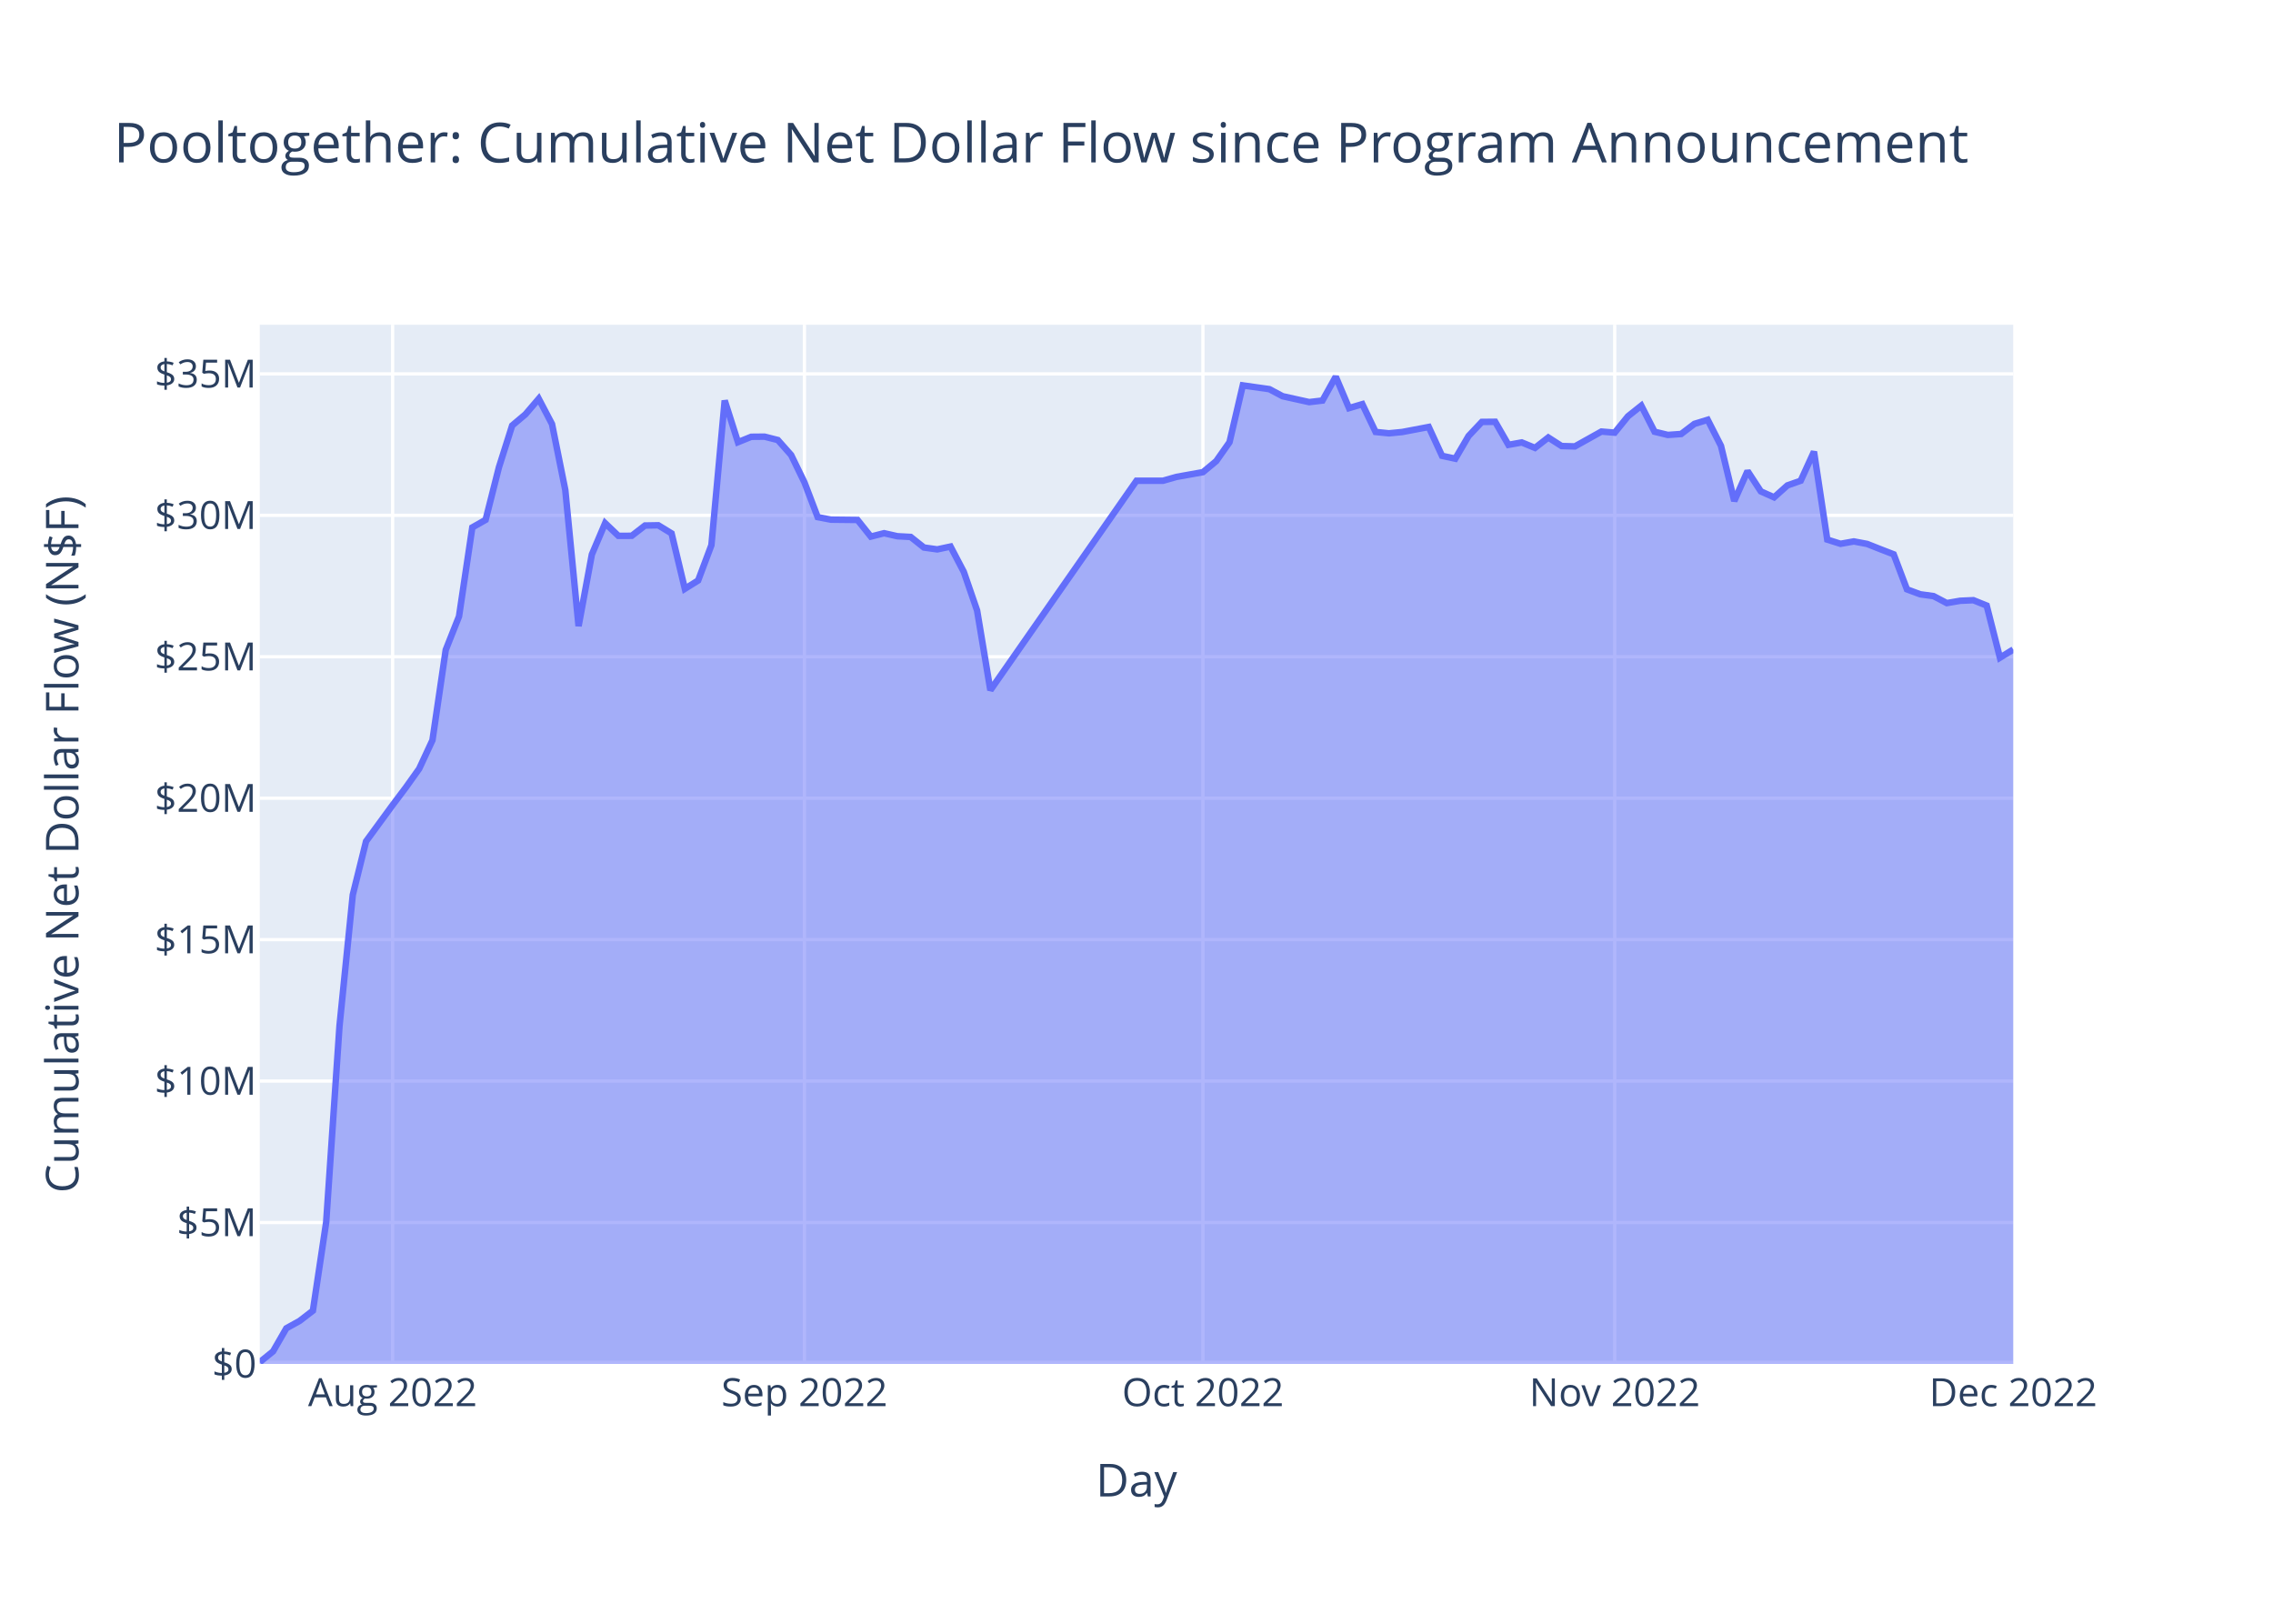
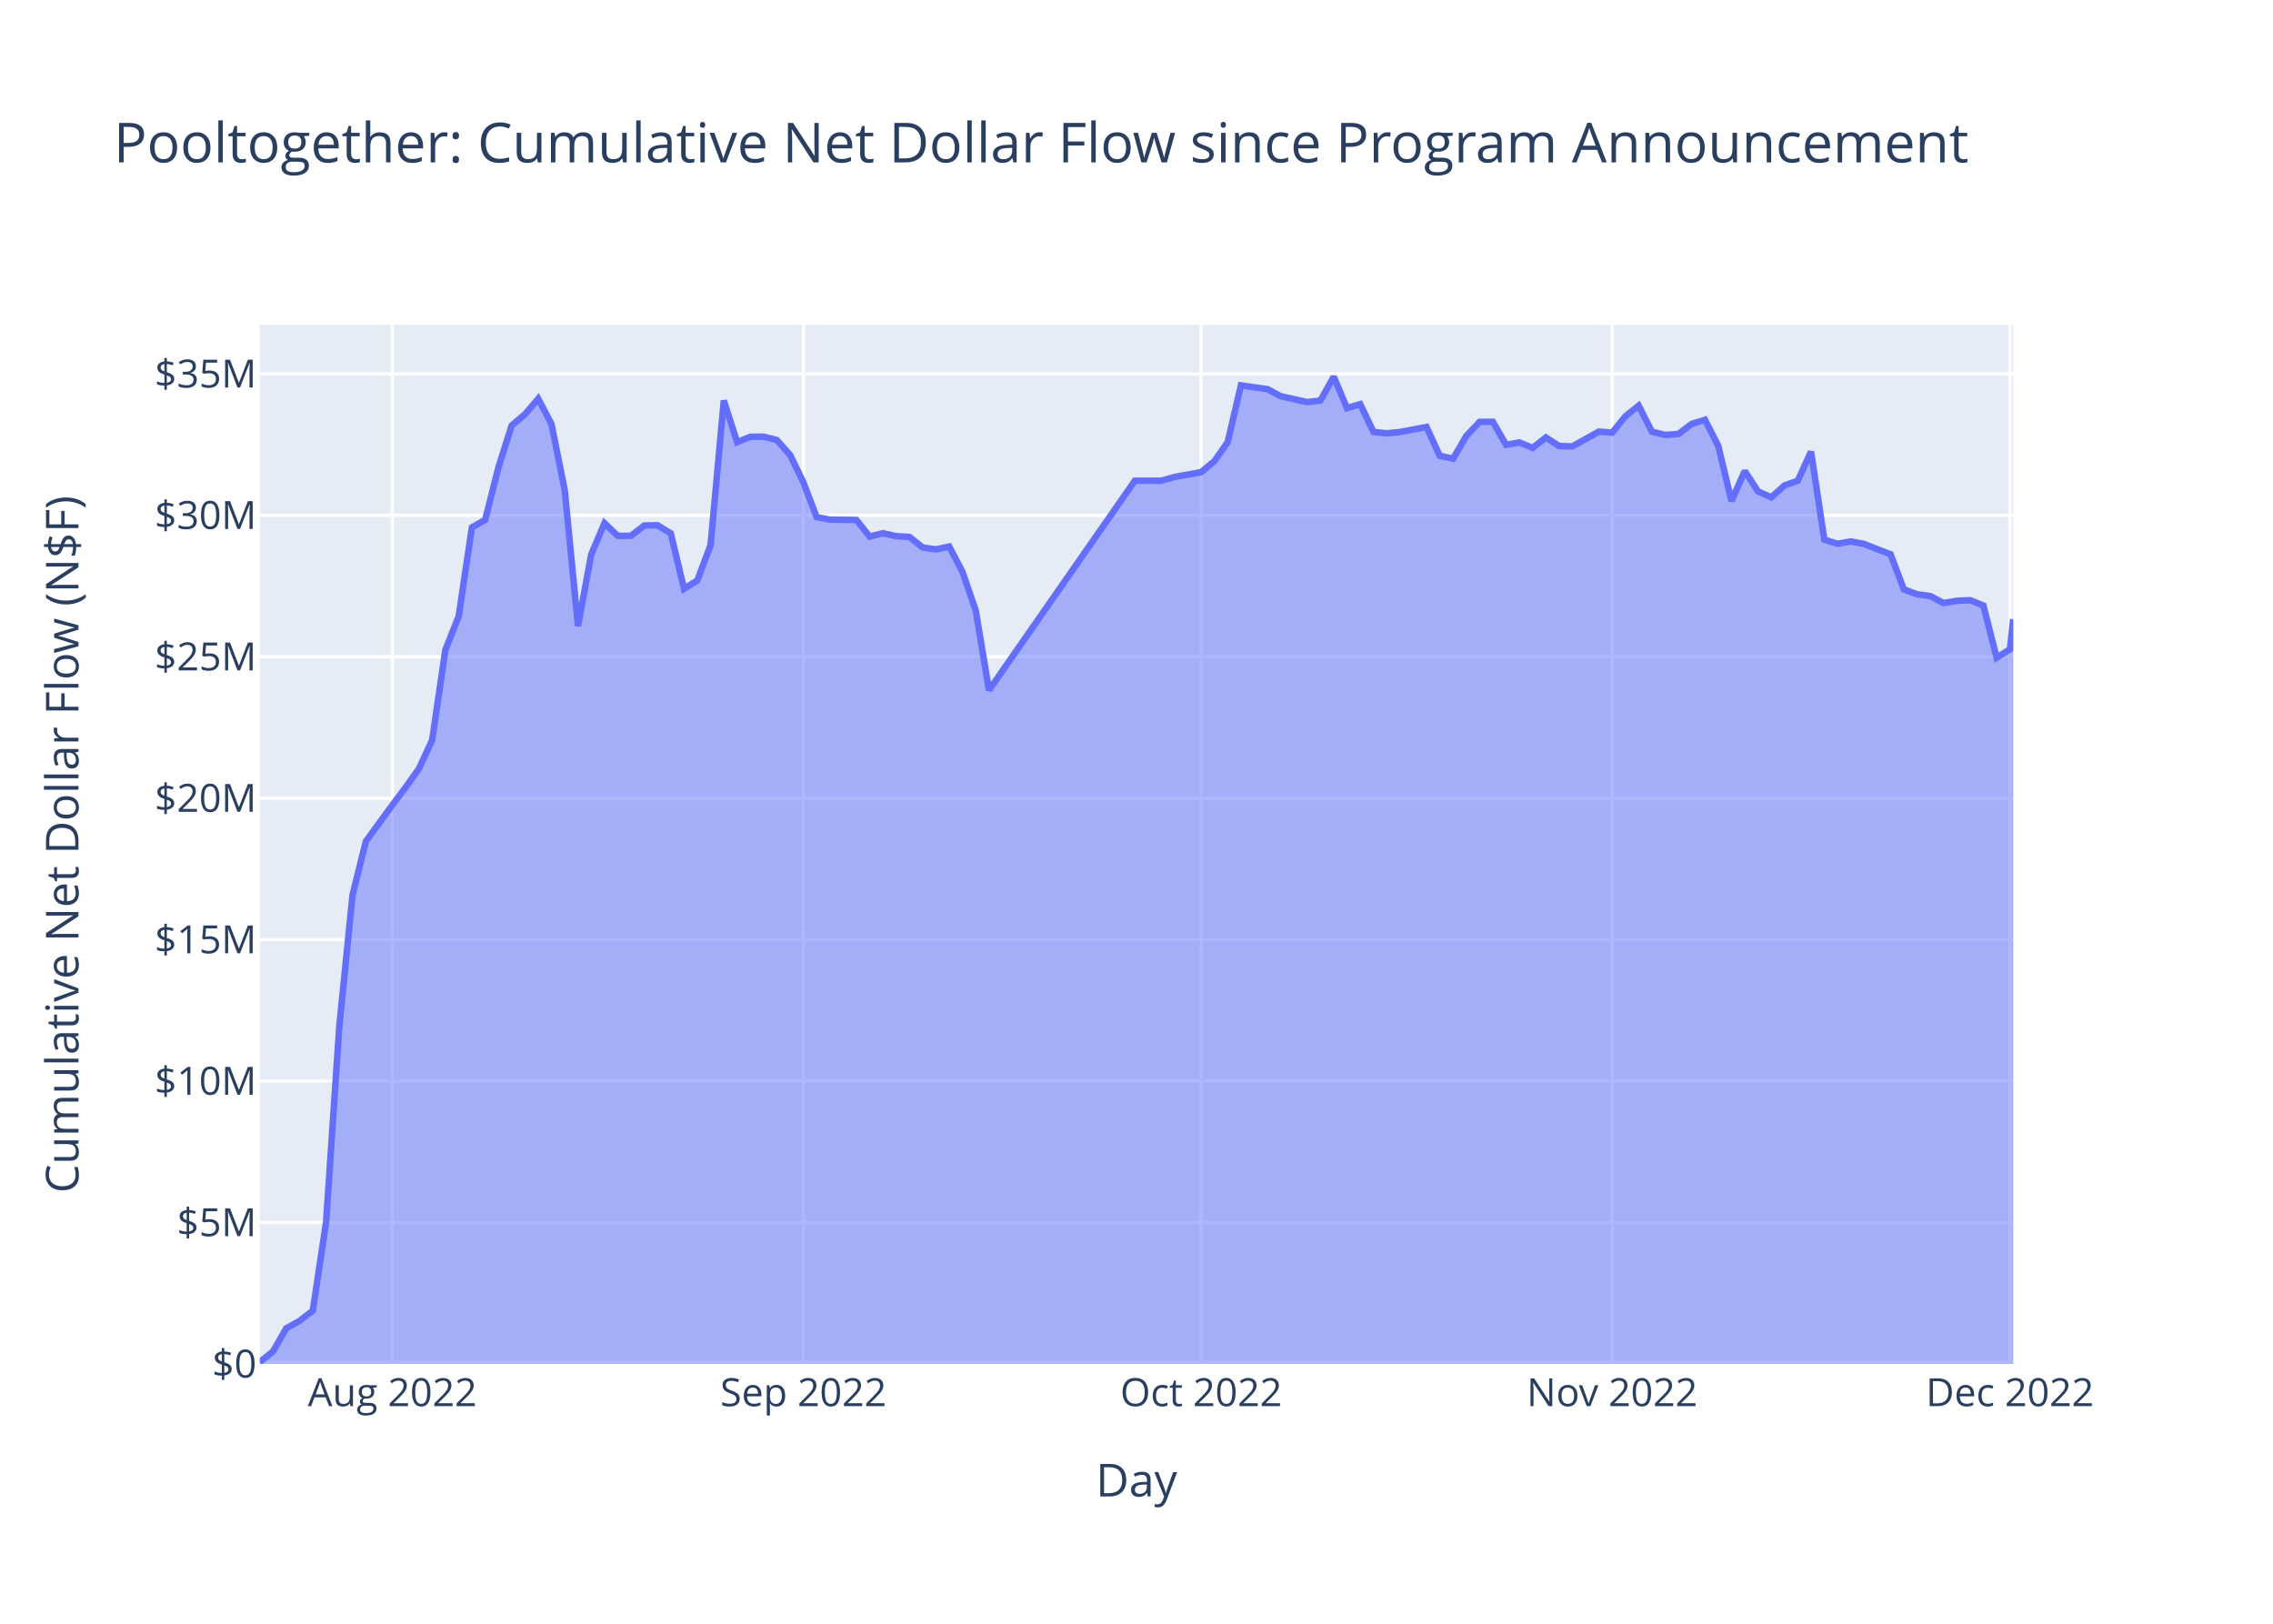
<svg xmlns="http://www.w3.org/2000/svg" class="main-svg" width="700" height="500" style="" viewBox="0 0 700 500">
  <rect x="0" y="0" width="700" height="500" style="fill: rgb(255, 255, 255); fill-opacity: 1;" />
-   <defs id="defs-3e2fe6">
+   <defs id="defs-b20279">
    <g class="clips">
-       <clipPath id="clip3e2fe6xyplot" class="plotclip">
+       <clipPath id="clipb20279xyplot" class="plotclip">
        <rect width="540" height="320" />
      </clipPath>
-       <clipPath class="axesclip" id="clip3e2fe6x">
+       <clipPath class="axesclip" id="clipb20279x">
        <rect x="80" y="0" width="540" height="500" />
      </clipPath>
-       <clipPath class="axesclip" id="clip3e2fe6y">
+       <clipPath class="axesclip" id="clipb20279y">
        <rect x="0" y="100" width="700" height="320" />
      </clipPath>
-       <clipPath class="axesclip" id="clip3e2fe6xy">
+       <clipPath class="axesclip" id="clipb20279xy">
        <rect x="80" y="100" width="540" height="320" />
      </clipPath>
    </g>
    <g class="gradients" />
    <g class="patterns" />
  </defs>
  <g class="bglayer">
    <rect class="bg" x="80" y="100" width="540" height="320" style="fill: rgb(229, 236, 246); fill-opacity: 1; stroke-width: 0;" />
  </g>
  <g class="layer-below">
    <g class="imagelayer" />
    <g class="shapelayer" />
  </g>
  <g class="cartesianlayer">
    <g class="subplot xy">
      <g class="layer-subplot">
        <g class="shapelayer" />
        <g class="imagelayer" />
      </g>
      <g class="minor-gridlayer">
        <g class="x" />
        <g class="y" />
      </g>
      <g class="gridlayer">
        <g class="x">
-           <path class="xgrid crisp" transform="translate(120.91,0)" d="M0,100v320" style="stroke: rgb(255, 255, 255); stroke-opacity: 1; stroke-width: 1px;" />
-           <path class="xgrid crisp" transform="translate(247.73,0)" d="M0,100v320" style="stroke: rgb(255, 255, 255); stroke-opacity: 1; stroke-width: 1px;" />
-           <path class="xgrid crisp" transform="translate(370.46,0)" d="M0,100v320" style="stroke: rgb(255, 255, 255); stroke-opacity: 1; stroke-width: 1px;" />
-           <path class="xgrid crisp" transform="translate(497.27,0)" d="M0,100v320" style="stroke: rgb(255, 255, 255); stroke-opacity: 1; stroke-width: 1px;" />
+           <path class="xgrid crisp" transform="translate(120.83,0)" d="M0,100v320" style="stroke: rgb(255, 255, 255); stroke-opacity: 1; stroke-width: 1px;" />
+           <path class="xgrid crisp" transform="translate(247.41,0)" d="M0,100v320" style="stroke: rgb(255, 255, 255); stroke-opacity: 1; stroke-width: 1px;" />
+           <path class="xgrid crisp" transform="translate(369.91,0)" d="M0,100v320" style="stroke: rgb(255, 255, 255); stroke-opacity: 1; stroke-width: 1px;" />
+           <path class="xgrid crisp" transform="translate(496.48,0)" d="M0,100v320" style="stroke: rgb(255, 255, 255); stroke-opacity: 1; stroke-width: 1px;" />
+           <path class="xgrid crisp" transform="translate(618.98,0)" d="M0,100v320" style="stroke: rgb(255, 255, 255); stroke-opacity: 1; stroke-width: 1px;" />
        </g>
        <g class="y">
          <path class="ygrid crisp" transform="translate(0,376.45)" d="M80,0h540" style="stroke: rgb(255, 255, 255); stroke-opacity: 1; stroke-width: 1px;" />
          <path class="ygrid crisp" transform="translate(0,332.89)" d="M80,0h540" style="stroke: rgb(255, 255, 255); stroke-opacity: 1; stroke-width: 1px;" />
          <path class="ygrid crisp" transform="translate(0,289.34)" d="M80,0h540" style="stroke: rgb(255, 255, 255); stroke-opacity: 1; stroke-width: 1px;" />
          <path class="ygrid crisp" transform="translate(0,245.79)" d="M80,0h540" style="stroke: rgb(255, 255, 255); stroke-opacity: 1; stroke-width: 1px;" />
          <path class="ygrid crisp" transform="translate(0,202.23)" d="M80,0h540" style="stroke: rgb(255, 255, 255); stroke-opacity: 1; stroke-width: 1px;" />
          <path class="ygrid crisp" transform="translate(0,158.68)" d="M80,0h540" style="stroke: rgb(255, 255, 255); stroke-opacity: 1; stroke-width: 1px;" />
          <path class="ygrid crisp" transform="translate(0,115.13)" d="M80,0h540" style="stroke: rgb(255, 255, 255); stroke-opacity: 1; stroke-width: 1px;" />
        </g>
      </g>
      <g class="zerolinelayer">
        <path class="yzl zl crisp" transform="translate(0,420)" d="M80,0h540" style="stroke: rgb(255, 255, 255); stroke-opacity: 1; stroke-width: 2px;" />
      </g>
      <path class="xlines-below" />
      <path class="ylines-below" />
      <g class="overlines-below" />
      <g class="xaxislayer-below" />
      <g class="yaxislayer-below" />
      <g class="overaxes-below" />
-       <g class="plot" transform="translate(80,100)" clip-path="url(#clip3e2fe6xyplot)">
+       <g class="plot" transform="translate(80,100)" clip-path="url(#clipb20279xyplot)">
        <g class="scatterlayer mlayer">
-           <g class="trace scatter tracef63943" style="stroke-miterlimit: 2;">
+           <g class="trace scatter trace315c58" style="stroke-miterlimit: 2;">
            <g class="fills">
              <g>
-                 <path class="js-fill" d="M540,320L0,320L0,319.45L4.09,316.13L8.18,309.02L12.27,306.75L16.36,303.6L20.45,276.37L24.55,215.96L28.64,175.57L32.73,159.08L40.91,147.9L45,142.46L49.09,136.72L53.18,127.93L57.27,100.12L61.36,89.81L65.45,62.41L69.55,60.08L73.64,43.93L77.73,31.03L81.82,27.58L85.91,22.79L90,30.58L94.09,50.89L98.18,92.79L102.27,70.74L106.36,61.1L110.45,65.01L114.55,64.99L118.64,61.82L122.73,61.75L126.82,64.25L130.91,81.31L135,78.75L139.09,67.86L143.18,23.33L147.27,36.16L151.36,34.5L155.45,34.46L159.55,35.5L163.64,40.11L167.73,48.52L171.82,59.24L175.91,60.02L184.09,60.11L188.18,65.23L192.27,64.19L196.36,65.12L200.45,65.34L204.55,68.6L208.64,69.17L212.73,68.3L216.82,76.11L220.91,87.99L225,112.53L270,48.03L278.18,48.03L282.27,46.86L290.46,45.39L294.55,41.99L298.64,36.18L302.73,18.68L310.91,19.83L315,22.01L323.18,23.82L327.27,23.34L331.36,16L335.46,25.67L339.55,24.45L343.64,33.01L347.73,33.43L351.82,33.03L360,31.48L364.09,40.36L368.18,41.24L372.27,34.25L376.36,29.92L380.46,29.88L384.55,36.98L388.64,36.24L392.73,37.92L396.82,34.72L400.91,37.35L405,37.46L413.18,32.89L417.27,33.23L421.36,28.18L425.46,24.92L429.55,32.94L433.64,33.93L437.73,33.64L441.82,30.52L445.91,29.27L450,37.3L454.09,54.27L458.18,45.05L462.27,51.31L466.36,53.14L470.46,49.47L474.55,48.03L478.64,39.08L482.73,66.16L486.82,67.45L490.91,66.72L495,67.49L499.09,69.11L503.18,70.69L507.27,81.48L511.36,83L515.46,83.56L519.55,85.71L523.64,85L527.73,84.82L531.82,86.47L535.91,102.52L540,100" style="fill: rgb(99, 110, 250); fill-opacity: 0.5; stroke-width: 0;" />
+                 <path class="js-fill" d="M540,320L0,320L0,319.45L4.08,316.13L8.17,309.02L12.25,306.75L16.33,303.6L20.42,276.37L24.5,215.96L28.58,175.57L32.67,159.08L40.83,147.9L44.91,142.46L49,136.72L53.08,127.93L57.16,100.12L61.25,89.81L65.33,62.41L69.41,60.08L73.5,43.93L77.58,31.03L81.66,27.58L85.75,22.79L89.83,30.58L93.91,50.89L98,92.79L102.08,70.74L106.16,61.1L110.25,65.01L114.33,64.99L118.41,61.82L122.5,61.75L126.58,64.25L130.66,81.31L134.74,78.75L138.83,67.86L142.91,23.33L146.99,36.16L151.08,34.5L155.16,34.46L159.24,35.5L163.33,40.11L167.41,48.52L171.49,59.24L175.58,60.02L183.74,60.11L187.83,65.23L191.91,64.19L195.99,65.12L200.08,65.34L204.16,68.6L208.24,69.17L212.33,68.3L216.41,76.11L220.49,87.99L224.57,112.53L269.49,48.03L277.66,48.03L281.74,46.86L289.91,45.39L293.99,41.99L298.07,36.18L302.16,18.68L310.32,19.83L314.4,22.01L322.57,23.82L326.65,23.34L330.74,16L334.82,25.67L338.9,24.45L342.99,33.01L347.07,33.43L351.15,33.03L359.32,31.48L363.4,40.36L367.49,41.24L371.57,34.25L375.65,29.92L379.74,29.88L383.82,36.98L387.9,36.24L391.99,37.92L396.07,34.72L400.15,37.35L404.23,37.46L412.4,32.89L416.48,33.23L420.57,28.18L424.65,24.92L428.73,32.94L432.82,33.93L436.9,33.64L440.98,30.52L445.07,29.27L449.15,37.3L453.23,54.27L457.32,45.05L461.4,51.31L465.48,53.14L469.57,49.47L473.65,48.03L477.73,39.08L481.82,66.16L485.9,67.45L489.98,66.72L494.06,67.49L498.15,69.11L502.23,70.69L506.31,81.48L510.4,83L514.48,83.56L518.56,85.71L522.65,85L526.73,84.82L530.81,86.47L534.9,102.52L538.98,99.93L540,90.65" style="fill: rgb(99, 110, 250); fill-opacity: 0.5; stroke-width: 0;" />
              </g>
            </g>
            <g class="errorbars" />
            <g class="lines">
-               <path class="js-line" d="M0,319.45L4.09,316.13L8.18,309.02L12.27,306.75L16.36,303.6L20.45,276.37L24.55,215.96L28.64,175.57L32.73,159.08L40.91,147.9L45,142.46L49.09,136.72L53.18,127.93L57.27,100.12L61.36,89.81L65.45,62.41L69.55,60.08L73.64,43.93L77.73,31.03L81.82,27.58L85.91,22.79L90,30.58L94.09,50.89L98.18,92.79L102.27,70.74L106.36,61.1L110.45,65.01L114.55,64.99L118.64,61.82L122.73,61.75L126.82,64.25L130.91,81.31L135,78.75L139.09,67.86L143.18,23.33L147.27,36.16L151.36,34.5L155.45,34.46L159.55,35.5L163.64,40.11L167.73,48.52L171.82,59.24L175.91,60.02L184.09,60.11L188.18,65.23L192.27,64.19L196.36,65.12L200.45,65.34L204.55,68.6L208.64,69.17L212.73,68.3L216.82,76.11L220.91,87.99L225,112.53L270,48.03L278.18,48.03L282.27,46.86L290.46,45.39L294.55,41.99L298.64,36.18L302.73,18.68L310.91,19.83L315,22.01L323.18,23.82L327.27,23.34L331.36,16L335.46,25.67L339.55,24.45L343.64,33.01L347.73,33.43L351.82,33.03L360,31.48L364.09,40.36L368.18,41.24L372.27,34.25L376.36,29.92L380.46,29.88L384.55,36.98L388.64,36.24L392.73,37.92L396.82,34.72L400.91,37.35L405,37.46L413.18,32.89L417.27,33.23L421.36,28.18L425.46,24.92L429.55,32.94L433.64,33.93L437.73,33.64L441.82,30.52L445.91,29.27L450,37.3L454.09,54.27L458.18,45.05L462.27,51.31L466.36,53.14L470.46,49.47L474.55,48.03L478.64,39.08L482.73,66.16L486.82,67.45L490.91,66.72L495,67.49L499.09,69.11L503.18,70.69L507.27,81.48L511.36,83L515.46,83.56L519.55,85.71L523.64,85L527.73,84.82L531.82,86.47L535.91,102.52L540,100" style="vector-effect: non-scaling-stroke; fill: none; stroke: rgb(99, 110, 250); stroke-opacity: 1; stroke-width: 2px; opacity: 1;" />
+               <path class="js-line" d="M0,319.45L4.08,316.13L8.17,309.02L12.25,306.75L16.33,303.6L20.42,276.37L24.5,215.96L28.58,175.57L32.67,159.08L40.83,147.9L44.91,142.46L49,136.72L53.08,127.93L57.16,100.12L61.25,89.81L65.33,62.41L69.41,60.08L73.5,43.93L77.58,31.03L81.66,27.58L85.75,22.79L89.83,30.58L93.91,50.89L98,92.79L102.08,70.74L106.16,61.1L110.25,65.01L114.33,64.99L118.41,61.82L122.5,61.75L126.58,64.25L130.66,81.31L134.74,78.75L138.83,67.86L142.91,23.33L146.99,36.16L151.08,34.5L155.16,34.46L159.24,35.5L163.33,40.11L167.41,48.52L171.49,59.24L175.58,60.02L183.74,60.11L187.83,65.23L191.91,64.19L195.99,65.12L200.08,65.34L204.16,68.6L208.24,69.17L212.33,68.3L216.41,76.11L220.49,87.99L224.57,112.53L269.49,48.03L277.66,48.03L281.74,46.86L289.91,45.39L293.99,41.99L298.07,36.18L302.16,18.68L310.32,19.83L314.4,22.01L322.57,23.82L326.65,23.34L330.74,16L334.82,25.67L338.9,24.45L342.99,33.01L347.07,33.43L351.15,33.03L359.32,31.48L363.4,40.36L367.49,41.24L371.57,34.25L375.65,29.92L379.74,29.88L383.82,36.98L387.9,36.24L391.99,37.92L396.07,34.72L400.15,37.35L404.23,37.46L412.4,32.89L416.48,33.23L420.57,28.18L424.65,24.92L428.73,32.94L432.82,33.93L436.9,33.64L440.98,30.52L445.07,29.27L449.15,37.3L453.23,54.27L457.32,45.05L461.4,51.31L465.48,53.14L469.57,49.47L473.65,48.03L477.73,39.08L481.82,66.16L485.9,67.45L489.98,66.72L494.06,67.49L498.15,69.11L502.23,70.69L506.31,81.48L510.4,83L514.48,83.56L518.56,85.71L522.65,85L526.73,84.82L530.81,86.47L534.9,102.52L538.98,99.93L540,90.65" style="vector-effect: non-scaling-stroke; fill: none; stroke: rgb(99, 110, 250); stroke-opacity: 1; stroke-width: 2px; opacity: 1;" />
            </g>
            <g class="points" />
            <g class="text" />
          </g>
        </g>
      </g>
      <g class="overplot" />
      <path class="xlines-above crisp" d="M0,0" style="fill: none;" />
      <path class="ylines-above crisp" d="M0,0" style="fill: none;" />
      <g class="overlines-above" />
      <g class="xaxislayer-above">
        <g class="xtick">
-           <text text-anchor="middle" x="0" y="433" transform="translate(120.91,0)" style="font-family: 'Open Sans', verdana, arial, sans-serif; font-size: 12px; fill: rgb(42, 63, 95); fill-opacity: 1; white-space: pre; opacity: 1;">Aug 2022</text>
+           <text text-anchor="middle" x="0" y="433" transform="translate(120.83,0)" style="font-family: 'Open Sans', verdana, arial, sans-serif; font-size: 12px; fill: rgb(42, 63, 95); fill-opacity: 1; white-space: pre; opacity: 1;">Aug 2022</text>
        </g>
        <g class="xtick">
-           <text text-anchor="middle" x="0" y="433" style="font-family: 'Open Sans', verdana, arial, sans-serif; font-size: 12px; fill: rgb(42, 63, 95); fill-opacity: 1; white-space: pre; opacity: 1;" transform="translate(247.73,0)">Sep 2022</text>
+           <text text-anchor="middle" x="0" y="433" style="font-family: 'Open Sans', verdana, arial, sans-serif; font-size: 12px; fill: rgb(42, 63, 95); fill-opacity: 1; white-space: pre; opacity: 1;" transform="translate(247.41,0)">Sep 2022</text>
        </g>
        <g class="xtick">
-           <text text-anchor="middle" x="0" y="433" style="font-family: 'Open Sans', verdana, arial, sans-serif; font-size: 12px; fill: rgb(42, 63, 95); fill-opacity: 1; white-space: pre; opacity: 1;" transform="translate(370.46,0)">Oct 2022</text>
+           <text text-anchor="middle" x="0" y="433" style="font-family: 'Open Sans', verdana, arial, sans-serif; font-size: 12px; fill: rgb(42, 63, 95); fill-opacity: 1; white-space: pre; opacity: 1;" transform="translate(369.91,0)">Oct 2022</text>
        </g>
        <g class="xtick">
-           <text text-anchor="middle" x="0" y="433" style="font-family: 'Open Sans', verdana, arial, sans-serif; font-size: 12px; fill: rgb(42, 63, 95); fill-opacity: 1; white-space: pre; opacity: 1;" transform="translate(497.27,0)">Nov 2022</text>
+           <text text-anchor="middle" x="0" y="433" style="font-family: 'Open Sans', verdana, arial, sans-serif; font-size: 12px; fill: rgb(42, 63, 95); fill-opacity: 1; white-space: pre; opacity: 1;" transform="translate(496.48,0)">Nov 2022</text>
        </g>
        <g class="xtick">
-           <text text-anchor="middle" x="0" y="433" style="font-family: 'Open Sans', verdana, arial, sans-serif; font-size: 12px; fill: rgb(42, 63, 95); fill-opacity: 1; white-space: pre; opacity: 1;" transform="translate(620,0)">Dec 2022</text>
+           <text text-anchor="middle" x="0" y="433" style="font-family: 'Open Sans', verdana, arial, sans-serif; font-size: 12px; fill: rgb(42, 63, 95); fill-opacity: 1; white-space: pre; opacity: 1;" transform="translate(618.98,0)">Dec 2022</text>
        </g>
      </g>
      <g class="yaxislayer-above">
        <g class="ytick">
          <text text-anchor="end" x="79" y="4.2" transform="translate(0,420)" style="font-family: 'Open Sans', verdana, arial, sans-serif; font-size: 12px; fill: rgb(42, 63, 95); fill-opacity: 1; white-space: pre; opacity: 1;">$0</text>
        </g>
        <g class="ytick">
          <text text-anchor="end" x="79" y="4.2" style="font-family: 'Open Sans', verdana, arial, sans-serif; font-size: 12px; fill: rgb(42, 63, 95); fill-opacity: 1; white-space: pre; opacity: 1;" transform="translate(0,376.45)">$5M</text>
        </g>
        <g class="ytick">
          <text text-anchor="end" x="79" y="4.2" style="font-family: 'Open Sans', verdana, arial, sans-serif; font-size: 12px; fill: rgb(42, 63, 95); fill-opacity: 1; white-space: pre; opacity: 1;" transform="translate(0,332.89)">$10M</text>
        </g>
        <g class="ytick">
          <text text-anchor="end" x="79" y="4.2" style="font-family: 'Open Sans', verdana, arial, sans-serif; font-size: 12px; fill: rgb(42, 63, 95); fill-opacity: 1; white-space: pre; opacity: 1;" transform="translate(0,289.34)">$15M</text>
        </g>
        <g class="ytick">
          <text text-anchor="end" x="79" y="4.2" style="font-family: 'Open Sans', verdana, arial, sans-serif; font-size: 12px; fill: rgb(42, 63, 95); fill-opacity: 1; white-space: pre; opacity: 1;" transform="translate(0,245.79)">$20M</text>
        </g>
        <g class="ytick">
          <text text-anchor="end" x="79" y="4.2" style="font-family: 'Open Sans', verdana, arial, sans-serif; font-size: 12px; fill: rgb(42, 63, 95); fill-opacity: 1; white-space: pre; opacity: 1;" transform="translate(0,202.23)">$25M</text>
        </g>
        <g class="ytick">
          <text text-anchor="end" x="79" y="4.2" style="font-family: 'Open Sans', verdana, arial, sans-serif; font-size: 12px; fill: rgb(42, 63, 95); fill-opacity: 1; white-space: pre; opacity: 1;" transform="translate(0,158.68)">$30M</text>
        </g>
        <g class="ytick">
          <text text-anchor="end" x="79" y="4.2" style="font-family: 'Open Sans', verdana, arial, sans-serif; font-size: 12px; fill: rgb(42, 63, 95); fill-opacity: 1; white-space: pre; opacity: 1;" transform="translate(0,115.13)">$35M</text>
        </g>
      </g>
      <g class="overaxes-above" />
    </g>
  </g>
  <g class="polarlayer" />
  <g class="smithlayer" />
  <g class="ternarylayer" />
  <g class="geolayer" />
  <g class="funnelarealayer" />
  <g class="pielayer" />
  <g class="iciclelayer" />
  <g class="treemaplayer" />
  <g class="sunburstlayer" />
  <g class="glimages" />
-   <defs id="topdefs-3e2fe6">
+   <defs id="topdefs-b20279">
    <g class="clips" />
  </defs>
  <g class="layer-above">
    <g class="imagelayer" />
    <g class="shapelayer" />
  </g>
  <g class="infolayer">
    <g class="g-gtitle">
      <text class="gtitle" x="35" y="50" text-anchor="start" dy="0em" style="font-family: 'Open Sans', verdana, arial, sans-serif; font-size: 17px; fill: rgb(42, 63, 95); opacity: 1; font-weight: normal; white-space: pre;">Pooltogether: Cumulative Net Dollar Flow since Program Announcement</text>
    </g>
    <g class="g-xtitle">
      <text class="xtitle" x="350" y="460.8" text-anchor="middle" style="font-family: 'Open Sans', verdana, arial, sans-serif; font-size: 14px; fill: rgb(42, 63, 95); opacity: 1; font-weight: normal; white-space: pre;">Day</text>
    </g>
    <g class="g-ytitle">
      <text class="ytitle" transform="rotate(-90,24.16875,260)" x="24.169" y="260" text-anchor="middle" style="font-family: 'Open Sans', verdana, arial, sans-serif; font-size: 14px; fill: rgb(42, 63, 95); opacity: 1; font-weight: normal; white-space: pre;">Cumulative Net Dollar Flow (N$F)</text>
    </g>
  </g>
</svg>
